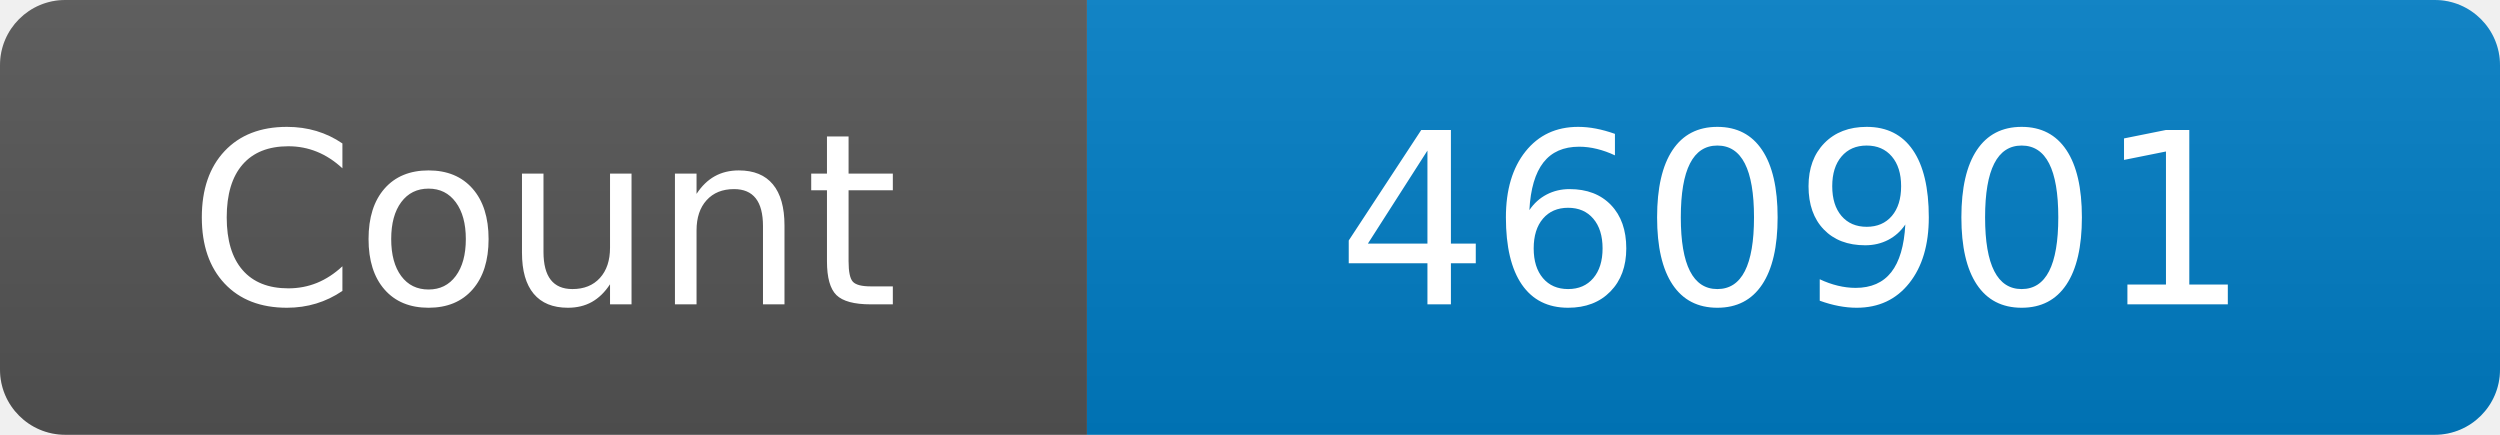
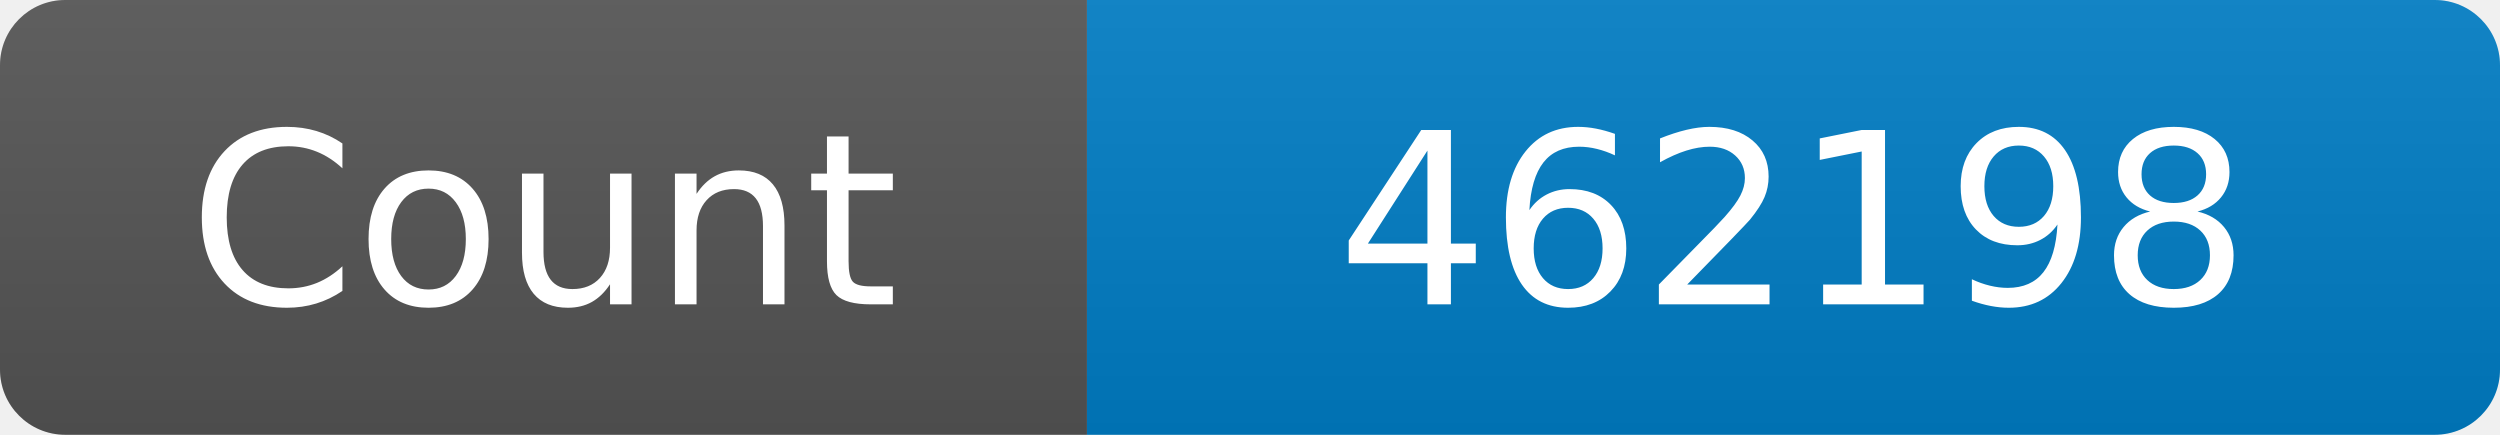
<svg xmlns="http://www.w3.org/2000/svg" width="115" height="20" role="img" aria-label="Maintained?: yes">
  <linearGradient id="s" x2="0" y2="100%">
    <stop offset="0" stop-color="#bbb" stop-opacity=".1" />
    <stop offset="1" stop-opacity=".1" />
  </linearGradient>
  <clipPath id="r">
    <rect width="115" height="20" rx="3" fill="#fff" />
  </clipPath>
  <g clip-path="url(#r)">
    <rect width="50" height="20" fill="#555" />
    <rect x="50" width="160" height="20" fill="#007ec6" />
    <rect width="115" height="20" fill="url(#s)" />
  </g>
  <g fill="#fff" text-anchor="middle" font-family="Verdana,Geneva,DejaVu Sans,sans-serif" font-size="110">
    <text x="250" y="140" transform="scale(.1)" fill="#fff">Count</text>
-     <text x="825" y="140" transform="scale(.1)" fill="#fff">460901</text>
+     <text x="825" y="140" transform="scale(.1)" fill="#fff">462198</text>
  </g>
</svg>
